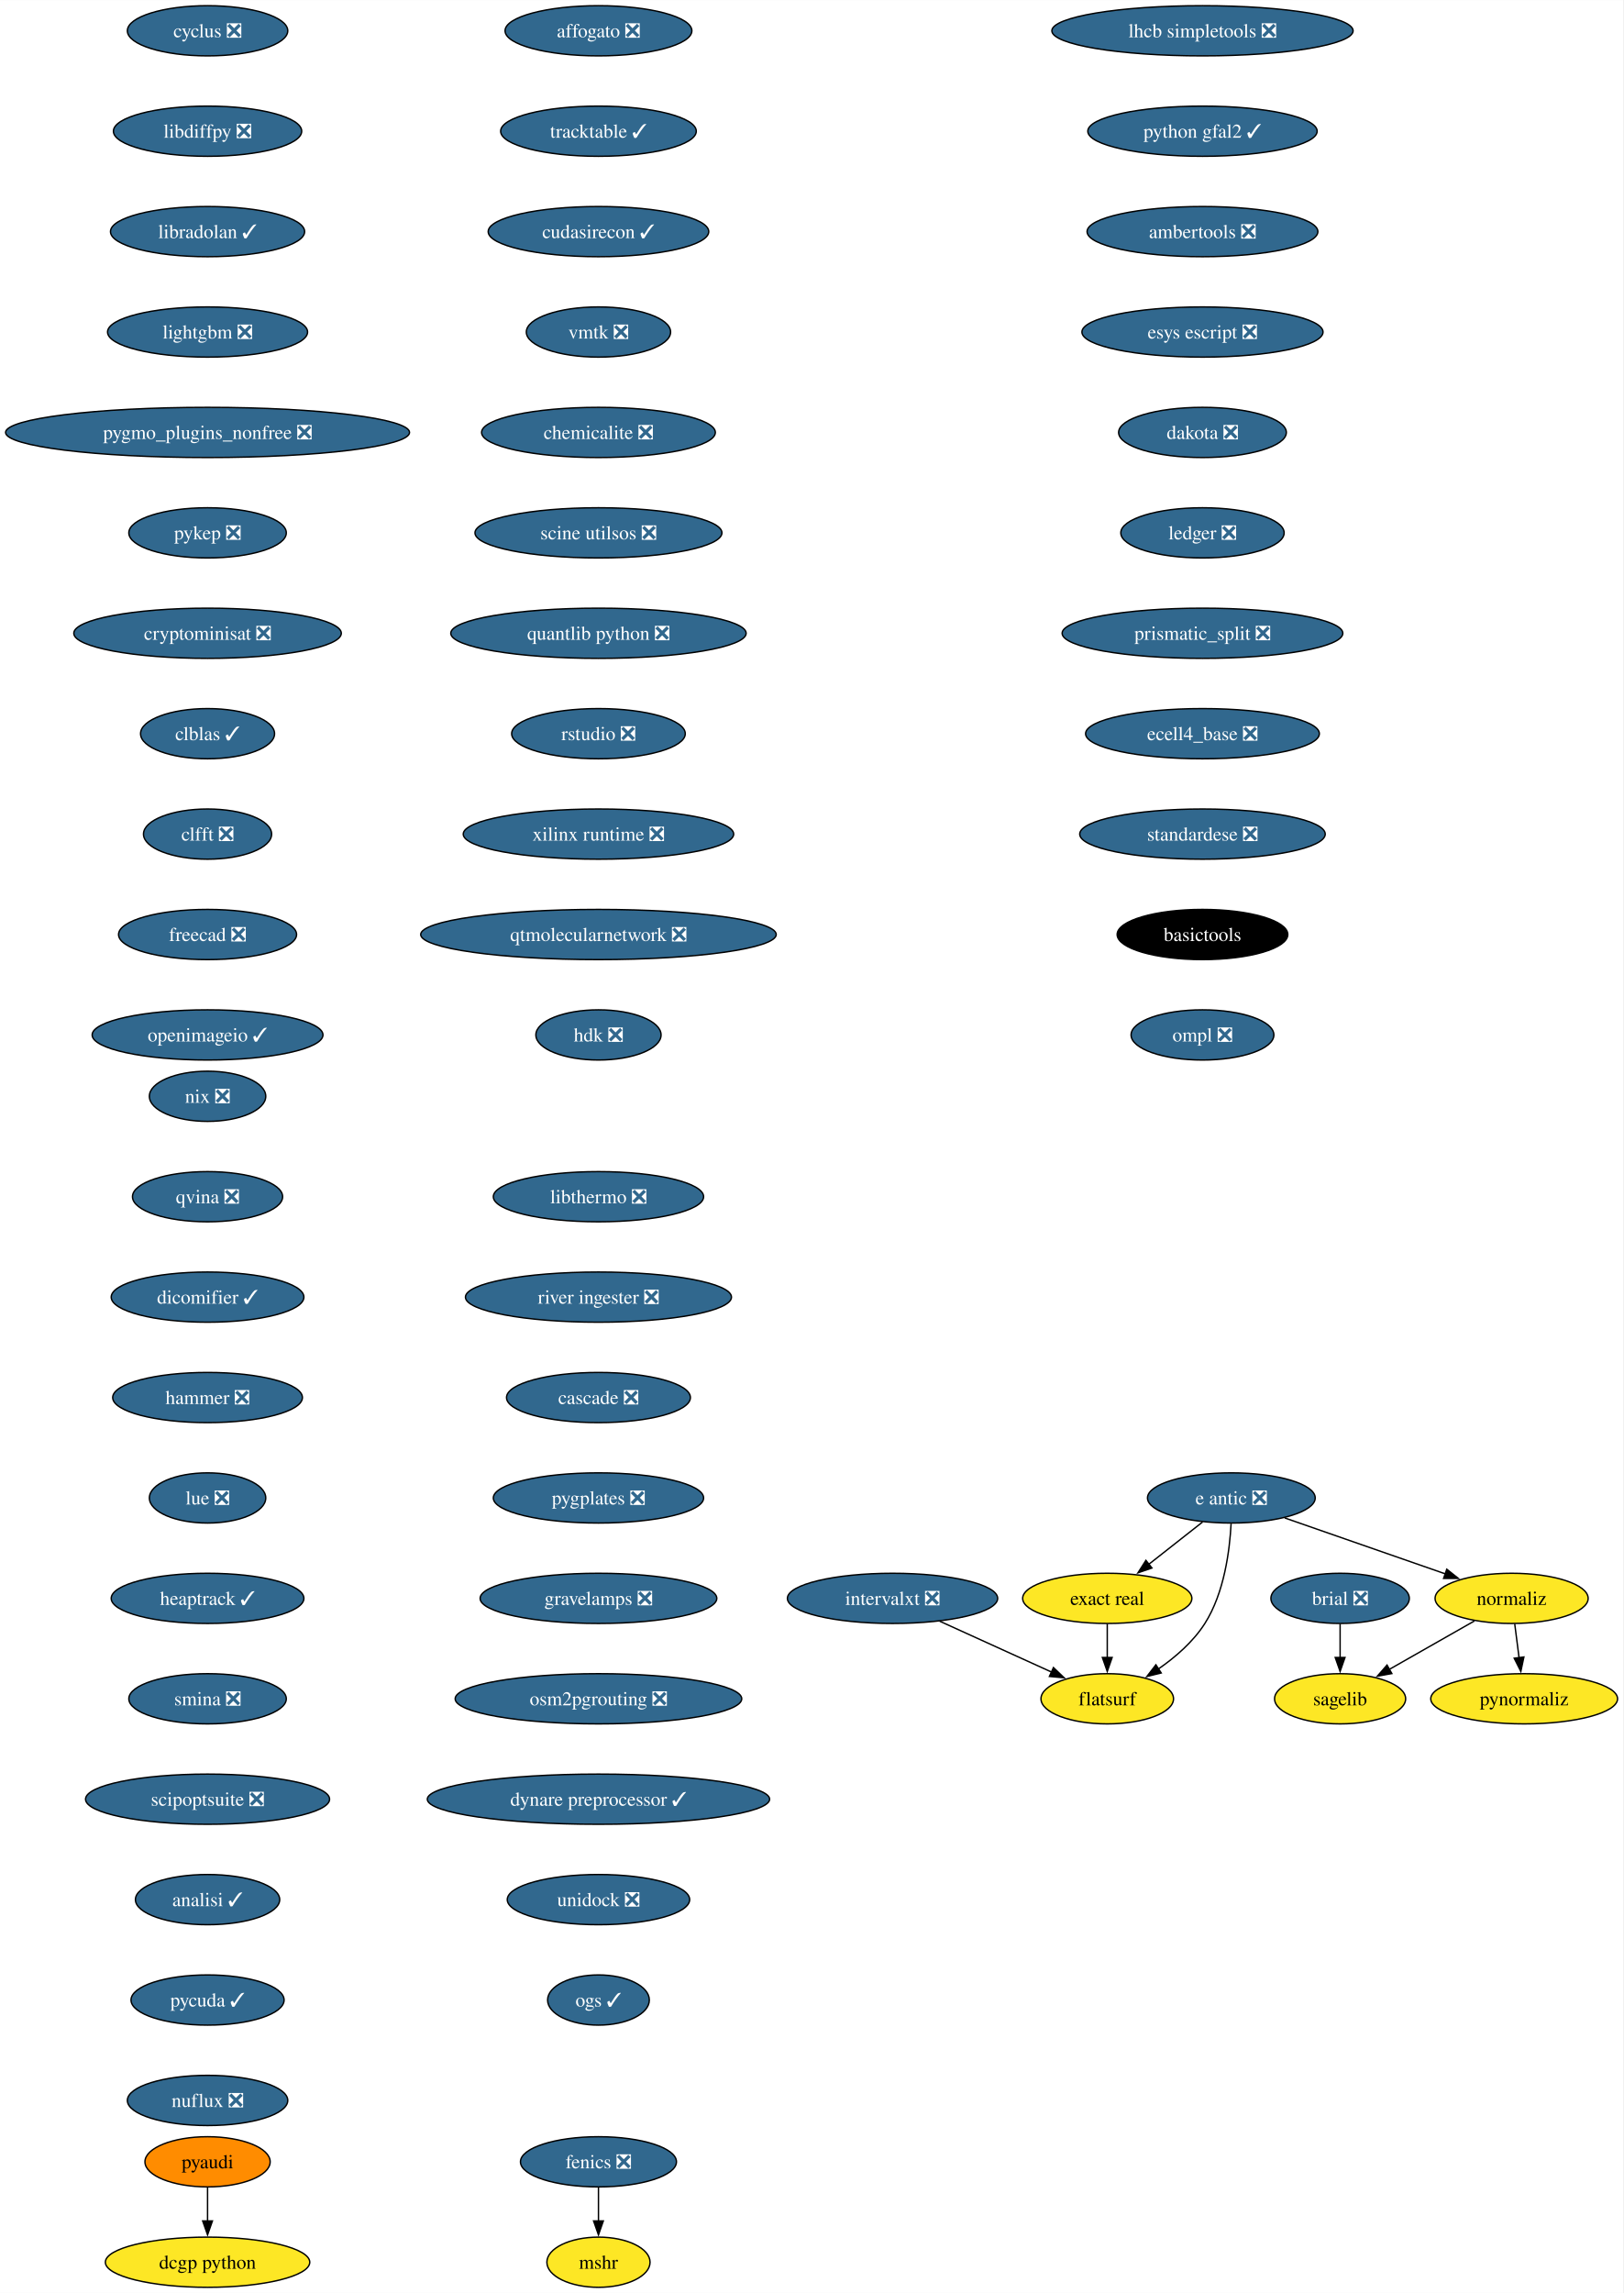
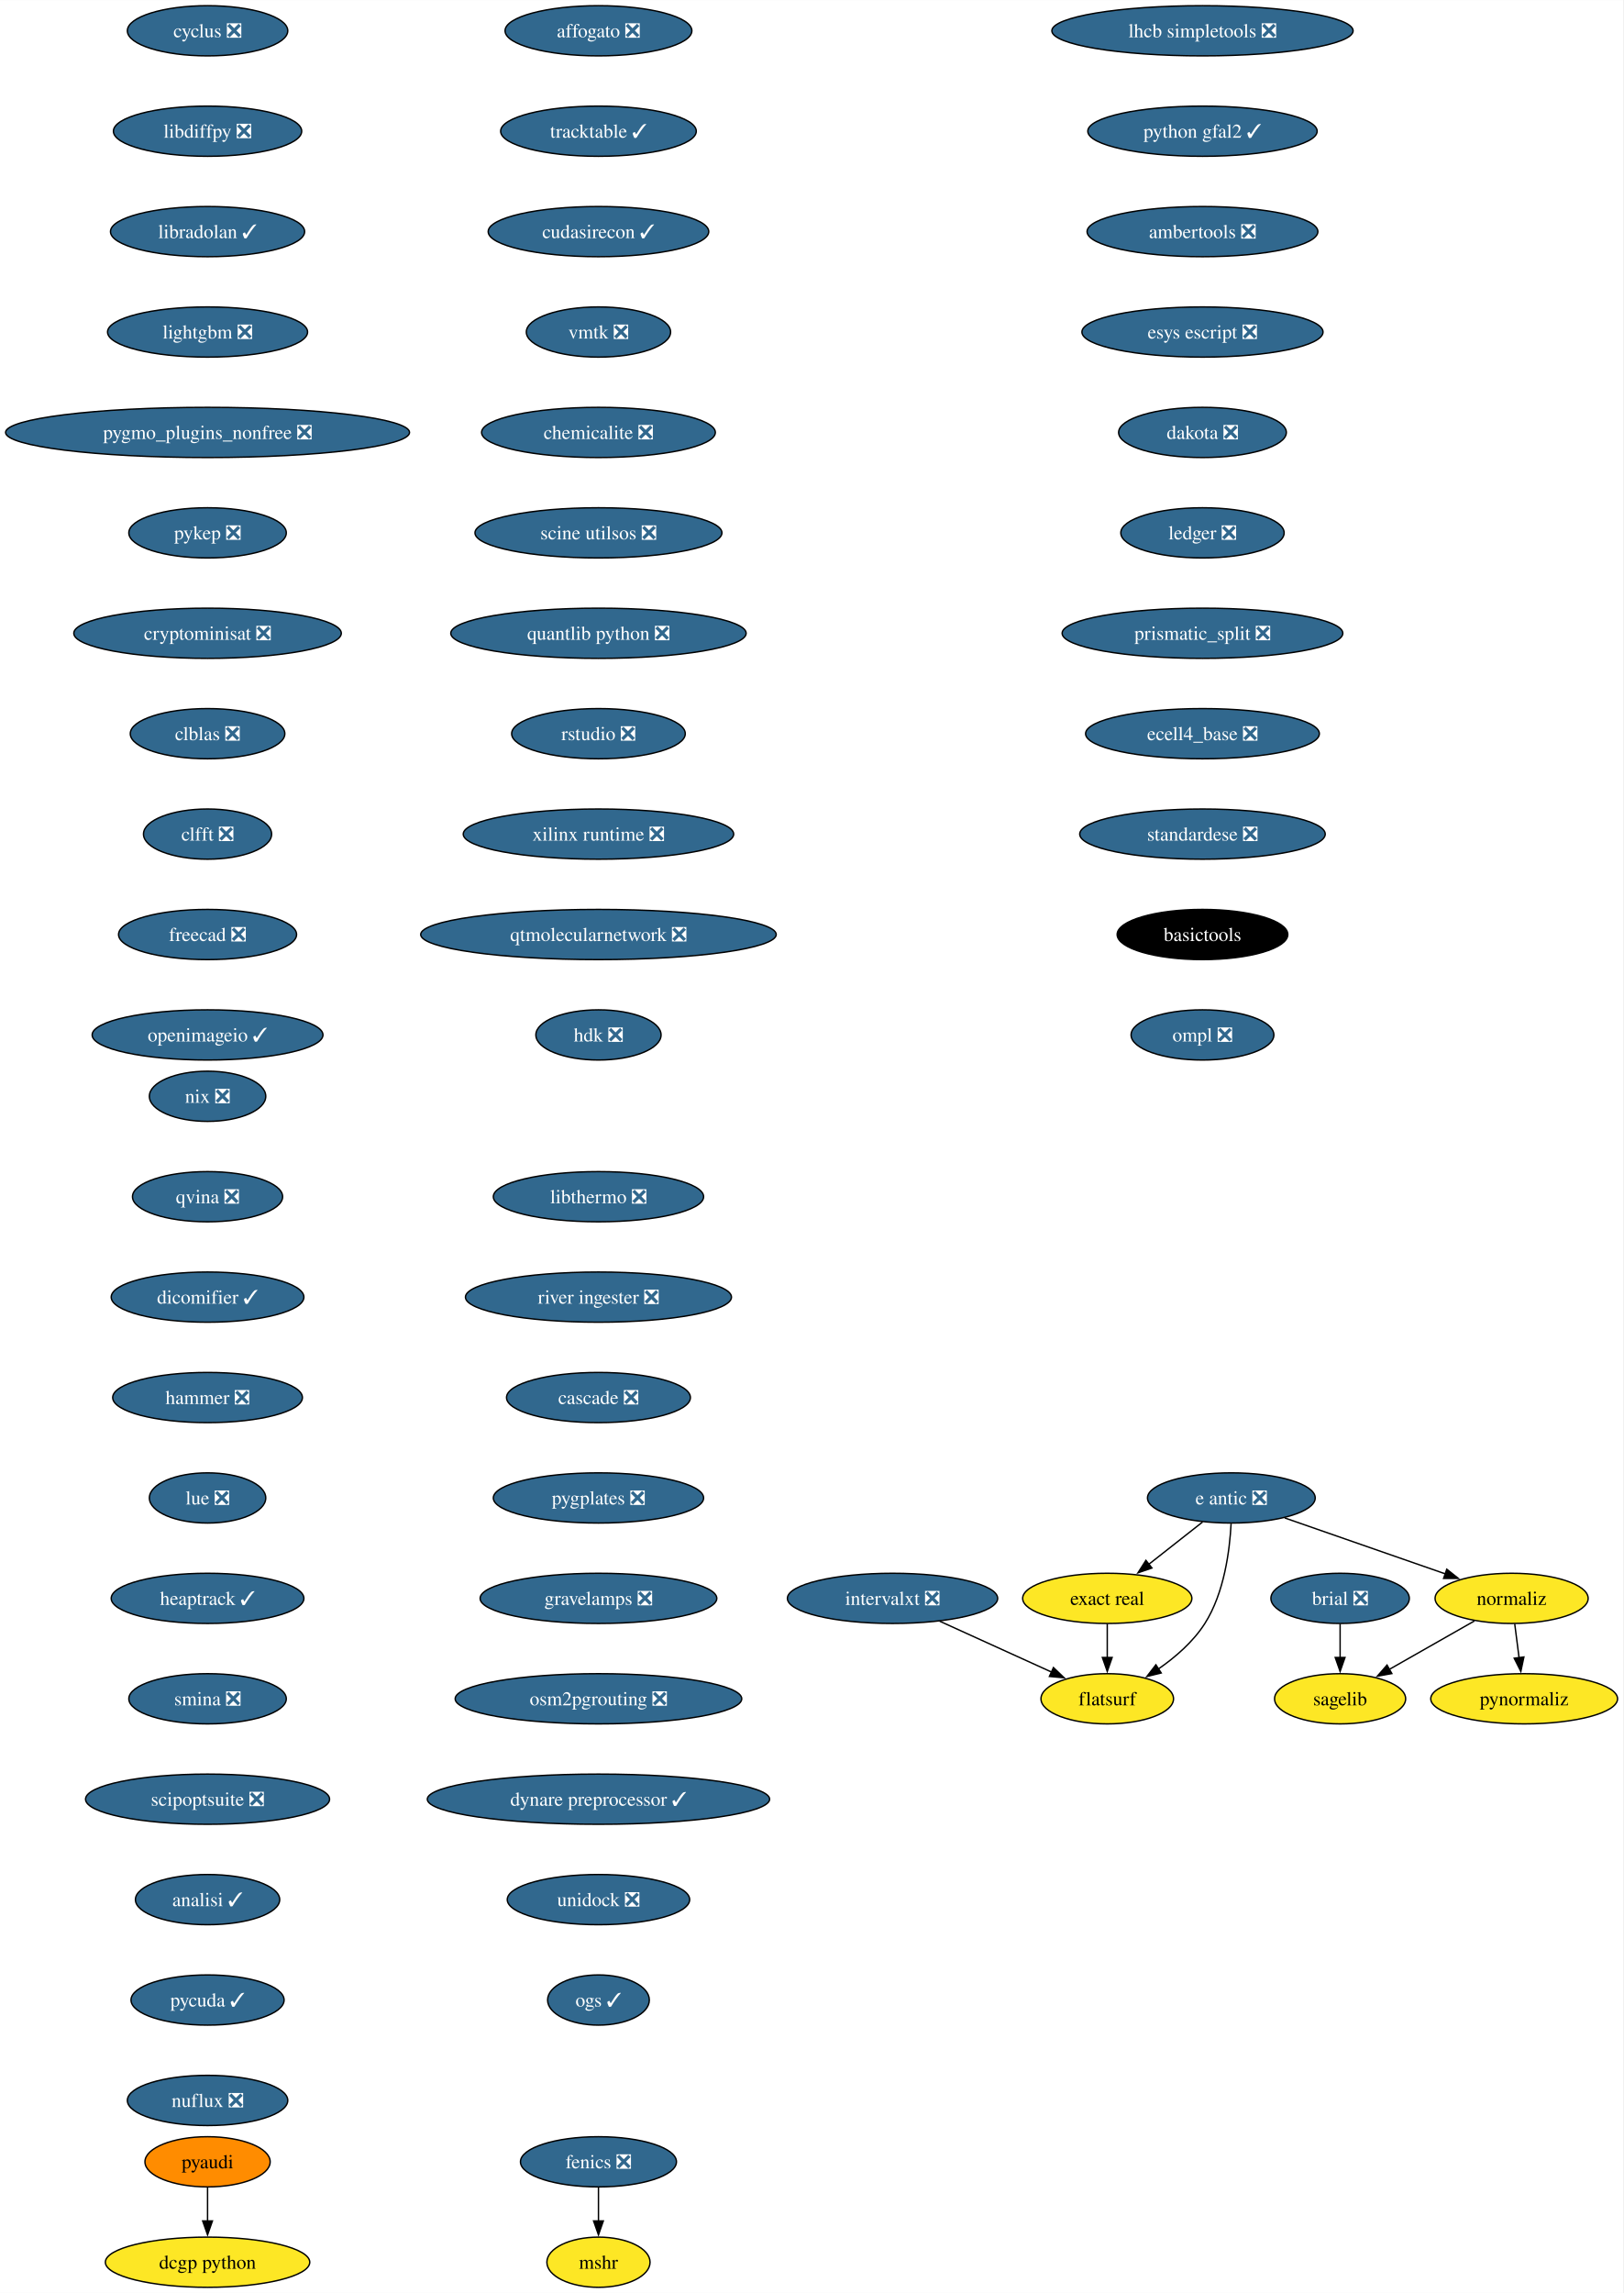
<svg xmlns="http://www.w3.org/2000/svg" xmlns:xlink="http://www.w3.org/1999/xlink" width="1164pt" height="1644pt" viewBox="0.00 0.00 1164.10 1644.00">
  <g id="graph0" class="graph" transform="scale(1 1) rotate(0) translate(4 1640)">
    <polygon fill="white" stroke="none" points="-4,4 -4,-1640 1160.1,-1640 1160.1,4 -4,4" />
    <g id="node1" class="node">
      <g id="a_node1">
        <a xlink:href="https://github.com/conda-forge/brial-feedstock/pull/37" xlink:title="brial ❎">
          <ellipse fill="#31688e" stroke="black" cx="957.11" cy="-494" rx="49.63" ry="18" />
          <text text-anchor="middle" x="957.11" y="-489.32" font-family="Times,serif" font-size="14.00" fill="white">brial ❎</text>
        </a>
      </g>
    </g>
    <g id="node2" class="node">
      <g id="a_node2">
        <a xlink:href="https://github.com/conda-forge/sagelib-feedstock" xlink:title="sagelib">
          <ellipse fill="#fde725" stroke="black" cx="957.11" cy="-422" rx="47" ry="18" />
          <text text-anchor="middle" x="957.11" y="-417.32" font-family="Times,serif" font-size="14.00">sagelib</text>
        </a>
      </g>
    </g>
    <g id="edge1" class="edge">
      <path fill="none" stroke="black" d="M957.11,-475.7C957.11,-468.41 957.11,-459.73 957.11,-451.54" />
      <polygon fill="black" stroke="black" points="960.61,-451.62 957.11,-441.62 953.61,-451.62 960.61,-451.62" />
    </g>
    <g id="node3" class="node">
      <g id="a_node3">
        <a xlink:href="https://github.com/conda-forge/cyclus-feedstock/pull/94" xlink:title="cyclus ❎">
          <ellipse fill="#31688e" stroke="black" cx="144.86" cy="-1618" rx="57.52" ry="18" />
          <text text-anchor="middle" x="144.86" y="-1613.33" font-family="Times,serif" font-size="14.00" fill="white">cyclus ❎</text>
        </a>
      </g>
    </g>
    <g id="node4" class="node">
      <g id="a_node4">
        <a xlink:href="https://github.com/conda-forge/libdiffpy-feedstock/pull/13" xlink:title="libdiffpy ❎">
          <ellipse fill="#31688e" stroke="black" cx="144.86" cy="-1546" rx="67.52" ry="18" />
          <text text-anchor="middle" x="144.86" y="-1541.33" font-family="Times,serif" font-size="14.00" fill="white">libdiffpy ❎</text>
        </a>
      </g>
    </g>
    <g id="node7" class="node">
      <g id="a_node7">
        <a xlink:href="https://github.com/conda-forge/libradolan-feedstock/pull/28" xlink:title="libradolan ✓">
          <ellipse fill="#31688e" stroke="black" cx="144.86" cy="-1474" rx="69.62" ry="18" />
          <text text-anchor="middle" x="144.86" y="-1469.33" font-family="Times,serif" font-size="14.00" fill="white">libradolan ✓</text>
        </a>
      </g>
    </g>
    <g id="node5" class="node">
      <g id="a_node5">
        <a xlink:href="https://github.com/conda-forge/fenics-feedstock/pull/222" xlink:title="fenics ❎">
          <ellipse fill="#31688e" stroke="black" cx="425.21" cy="-90" rx="55.94" ry="18" />
          <text text-anchor="middle" x="425.21" y="-85.33" font-family="Times,serif" font-size="14.00" fill="white">fenics ❎</text>
        </a>
      </g>
    </g>
    <g id="node6" class="node">
      <g id="a_node6">
        <a xlink:href="https://github.com/conda-forge/mshr-feedstock" xlink:title="mshr">
          <ellipse fill="#fde725" stroke="black" cx="425.21" cy="-18" rx="37" ry="18" />
          <text text-anchor="middle" x="425.21" y="-13.32" font-family="Times,serif" font-size="14.00">mshr</text>
        </a>
      </g>
    </g>
    <g id="edge3" class="edge">
      <path fill="none" stroke="black" d="M425.21,-71.7C425.21,-64.41 425.21,-55.73 425.21,-47.54" />
      <polygon fill="black" stroke="black" points="428.71,-47.62 425.21,-37.62 421.71,-47.62 428.71,-47.62" />
    </g>
    <g id="node8" class="node">
      <g id="a_node8">
        <a xlink:href="https://github.com/conda-forge/lightgbm-feedstock/pull/64" xlink:title="lightgbm ❎">
          <ellipse fill="#31688e" stroke="black" cx="144.86" cy="-1402" rx="71.73" ry="18" />
          <text text-anchor="middle" x="144.86" y="-1397.33" font-family="Times,serif" font-size="14.00" fill="white">lightgbm ❎</text>
        </a>
      </g>
    </g>
    <g id="node9" class="node">
      <g id="a_node9">
        <a xlink:href="https://github.com/conda-forge/pygmo_plugins_nonfree-feedstock/pull/38" xlink:title="pygmo_plugins_nonfree ❎">
          <ellipse fill="#31688e" stroke="black" cx="144.86" cy="-1330" rx="144.86" ry="18" />
          <text text-anchor="middle" x="144.86" y="-1325.33" font-family="Times,serif" font-size="14.00" fill="white">pygmo_plugins_nonfree ❎</text>
        </a>
      </g>
    </g>
    <g id="node10" class="node">
      <g id="a_node10">
        <a xlink:href="https://github.com/conda-forge/pykep-feedstock/pull/45" xlink:title="pykep ❎">
          <ellipse fill="#31688e" stroke="black" cx="144.86" cy="-1258" rx="56.47" ry="18" />
          <text text-anchor="middle" x="144.86" y="-1253.33" font-family="Times,serif" font-size="14.00" fill="white">pykep ❎</text>
        </a>
      </g>
    </g>
    <g id="node11" class="node">
      <g id="a_node11">
        <a xlink:href="https://github.com/conda-forge/cryptominisat-feedstock/pull/59" xlink:title="cryptominisat ❎">
          <ellipse fill="#31688e" stroke="black" cx="144.86" cy="-1186" rx="95.93" ry="18" />
          <text text-anchor="middle" x="144.86" y="-1181.33" font-family="Times,serif" font-size="14.00" fill="white">cryptominisat ❎</text>
        </a>
      </g>
    </g>
    <g id="node12" class="node">
      <g id="a_node12">
-         <a xlink:href="https://github.com/conda-forge/clblas-feedstock/pull/14" xlink:title="clblas ✓">
-           <ellipse fill="#31688e" stroke="black" cx="144.86" cy="-1114" rx="48.05" ry="18" />
-           <text text-anchor="middle" x="144.86" y="-1109.33" font-family="Times,serif" font-size="14.00" fill="white">clblas ✓</text>
+         <a xlink:href="https://github.com/conda-forge/clblas-feedstock/pull/14" xlink:title="clblas ❎">
+           <ellipse fill="#31688e" stroke="black" cx="144.86" cy="-1114" rx="55.42" ry="18" />
+           <text text-anchor="middle" x="144.86" y="-1109.33" font-family="Times,serif" font-size="14.00" fill="white">clblas ❎</text>
        </a>
      </g>
    </g>
    <g id="node13" class="node">
      <g id="a_node13">
        <a xlink:href="https://github.com/conda-forge/clfft-feedstock/pull/19" xlink:title="clfft ❎">
          <ellipse fill="#31688e" stroke="black" cx="144.86" cy="-1042" rx="45.95" ry="18" />
          <text text-anchor="middle" x="144.86" y="-1037.33" font-family="Times,serif" font-size="14.00" fill="white">clfft ❎</text>
        </a>
      </g>
    </g>
    <g id="node14" class="node">
      <g id="a_node14">
        <a xlink:href="https://github.com/conda-forge/freecad-feedstock/pull/125" xlink:title="freecad ❎">
          <ellipse fill="#31688e" stroke="black" cx="144.86" cy="-970" rx="63.84" ry="18" />
          <text text-anchor="middle" x="144.86" y="-965.33" font-family="Times,serif" font-size="14.00" fill="white">freecad ❎</text>
        </a>
      </g>
    </g>
    <g id="node17" class="node">
      <g id="a_node17">
        <a xlink:href="https://github.com/conda-forge/openimageio-feedstock/pull/108" xlink:title="openimageio ✓">
          <ellipse fill="#31688e" stroke="black" cx="144.86" cy="-898" rx="82.77" ry="18" />
          <text text-anchor="middle" x="144.86" y="-893.33" font-family="Times,serif" font-size="14.00" fill="white">openimageio ✓</text>
        </a>
      </g>
    </g>
    <g id="node15" class="node">
      <g id="a_node15">
        <a xlink:href="https://github.com/conda-forge/pyaudi-feedstock" xlink:title="pyaudi">
          <ellipse fill="#ff8c00" stroke="black" cx="144.86" cy="-90" rx="44.9" ry="18" />
          <text text-anchor="middle" x="144.86" y="-85.33" font-family="Times,serif" font-size="14.00">pyaudi</text>
        </a>
      </g>
    </g>
    <g id="node16" class="node">
      <g id="a_node16">
        <a xlink:href="https://github.com/conda-forge/dcgp-python-feedstock" xlink:title="dcgp python">
          <ellipse fill="#fde725" stroke="black" cx="144.86" cy="-18" rx="73.3" ry="18" />
          <text text-anchor="middle" x="144.86" y="-13.32" font-family="Times,serif" font-size="14.00">dcgp python</text>
        </a>
      </g>
    </g>
    <g id="edge12" class="edge">
      <path fill="none" stroke="black" d="M144.86,-71.7C144.86,-64.41 144.86,-55.73 144.86,-47.54" />
      <polygon fill="black" stroke="black" points="148.36,-47.62 144.86,-37.62 141.36,-47.62 148.36,-47.62" />
    </g>
    <g id="node18" class="node">
      <g id="a_node18">
        <a xlink:href="https://github.com/conda-forge/e-antic-feedstock/pull/60" xlink:title="e antic ❎">
          <ellipse fill="#31688e" stroke="black" cx="879.11" cy="-566" rx="60.15" ry="18" />
          <text text-anchor="middle" x="879.11" y="-561.33" font-family="Times,serif" font-size="14.00" fill="white">e antic ❎</text>
        </a>
      </g>
    </g>
    <g id="node19" class="node">
      <g id="a_node19">
        <a xlink:href="https://github.com/conda-forge/normaliz-feedstock" xlink:title="normaliz">
          <ellipse fill="#fde725" stroke="black" cx="1080.11" cy="-494" rx="54.89" ry="18" />
          <text text-anchor="middle" x="1080.11" y="-489.32" font-family="Times,serif" font-size="14.00">normaliz</text>
        </a>
      </g>
    </g>
    <g id="edge14" class="edge">
      <path fill="none" stroke="black" d="M917.39,-551.67C950.22,-540.24 997.64,-523.72 1032.83,-511.47" />
      <polygon fill="black" stroke="black" points="1033.61,-514.9 1041.9,-508.31 1031.31,-508.29 1033.61,-514.9" />
    </g>
    <g id="node20" class="node">
      <g id="a_node20">
        <a xlink:href="https://github.com/conda-forge/exact-real-feedstock" xlink:title="exact real">
          <ellipse fill="#fde725" stroke="black" cx="790.11" cy="-494" rx="60.68" ry="18" />
          <text text-anchor="middle" x="790.11" y="-489.32" font-family="Times,serif" font-size="14.00">exact real</text>
        </a>
      </g>
    </g>
    <g id="edge15" class="edge">
      <path fill="none" stroke="black" d="M858.47,-548.76C846.98,-539.73 832.48,-528.33 819.8,-518.35" />
      <polygon fill="black" stroke="black" points="822.16,-515.76 812.14,-512.33 817.84,-521.26 822.16,-515.76" />
    </g>
    <g id="node21" class="node">
      <g id="a_node21">
        <a xlink:href="https://github.com/conda-forge/flatsurf-feedstock" xlink:title="flatsurf">
          <ellipse fill="#fde725" stroke="black" cx="790.11" cy="-422" rx="47.53" ry="18" />
          <text text-anchor="middle" x="790.11" y="-417.32" font-family="Times,serif" font-size="14.00">flatsurf</text>
        </a>
      </g>
    </g>
    <g id="edge16" class="edge">
      <path fill="none" stroke="black" d="M878.92,-547.6C877.95,-528.61 874.1,-498 860.11,-476 851.77,-462.88 838.96,-451.8 826.57,-443.22" />
      <polygon fill="black" stroke="black" points="828.81,-440.51 818.52,-437.98 824.99,-446.37 828.81,-440.51" />
    </g>
    <g id="edge17" class="edge">
      <path fill="none" stroke="black" d="M1053.42,-477.81C1035.57,-467.65 1011.89,-454.18 992.48,-443.13" />
      <polygon fill="black" stroke="black" points="994.22,-440.09 983.8,-438.19 990.76,-446.18 994.22,-440.09" />
    </g>
    <g id="node22" class="node">
      <g id="a_node22">
        <a xlink:href="https://github.com/conda-forge/pynormaliz-feedstock" xlink:title="pynormaliz">
          <ellipse fill="#fde725" stroke="black" cx="1089.11" cy="-422" rx="66.99" ry="18" />
          <text text-anchor="middle" x="1089.11" y="-417.32" font-family="Times,serif" font-size="14.00">pynormaliz</text>
        </a>
      </g>
    </g>
    <g id="edge18" class="edge">
      <path fill="none" stroke="black" d="M1082.34,-475.7C1083.28,-468.32 1084.41,-459.52 1085.48,-451.25" />
      <polygon fill="black" stroke="black" points="1088.91,-451.97 1086.72,-441.61 1081.97,-451.08 1088.91,-451.97" />
    </g>
    <g id="edge19" class="edge">
      <path fill="none" stroke="black" d="M790.11,-475.7C790.11,-468.41 790.11,-459.73 790.11,-451.54" />
      <polygon fill="black" stroke="black" points="793.61,-451.62 790.11,-441.62 786.61,-451.62 793.61,-451.62" />
    </g>
    <g id="node23" class="node">
      <g id="a_node23">
        <a xlink:href="https://github.com/conda-forge/lhcb-simpletools-feedstock/pull/34" xlink:title="lhcb simpletools ❎">
          <ellipse fill="#31688e" stroke="black" cx="858.4" cy="-1618" rx="108.03" ry="18" />
          <text text-anchor="middle" x="858.4" y="-1613.33" font-family="Times,serif" font-size="14.00" fill="white">lhcb simpletools ❎</text>
        </a>
      </g>
    </g>
    <g id="node24" class="node">
      <g id="a_node24">
        <a xlink:href="https://github.com/conda-forge/python-gfal2-feedstock/pull/44" xlink:title="python gfal2 ✓">
          <ellipse fill="#31688e" stroke="black" cx="858.4" cy="-1546" rx="82.25" ry="18" />
          <text text-anchor="middle" x="858.4" y="-1541.33" font-family="Times,serif" font-size="14.00" fill="white">python gfal2 ✓</text>
        </a>
      </g>
    </g>
    <g id="node25" class="node">
      <g id="a_node25">
        <a xlink:href="https://github.com/conda-forge/ambertools-feedstock/pull/150" xlink:title="ambertools ❎">
          <ellipse fill="#31688e" stroke="black" cx="858.4" cy="-1474" rx="82.77" ry="18" />
          <text text-anchor="middle" x="858.4" y="-1469.33" font-family="Times,serif" font-size="14.00" fill="white">ambertools ❎</text>
        </a>
      </g>
    </g>
    <g id="node26" class="node">
      <g id="a_node26">
        <a xlink:href="https://github.com/conda-forge/esys-escript-feedstock/pull/74" xlink:title="esys escript ❎">
          <ellipse fill="#31688e" stroke="black" cx="858.4" cy="-1402" rx="86.46" ry="18" />
          <text text-anchor="middle" x="858.4" y="-1397.33" font-family="Times,serif" font-size="14.00" fill="white">esys escript ❎</text>
        </a>
      </g>
    </g>
    <g id="node27" class="node">
      <g id="a_node27">
        <a xlink:href="https://github.com/conda-forge/dakota-feedstock/pull/50" xlink:title="dakota ❎">
          <ellipse fill="#31688e" stroke="black" cx="858.4" cy="-1330" rx="60.15" ry="18" />
          <text text-anchor="middle" x="858.4" y="-1325.33" font-family="Times,serif" font-size="14.00" fill="white">dakota ❎</text>
        </a>
      </g>
    </g>
    <g id="node28" class="node">
      <g id="a_node28">
        <a xlink:href="https://github.com/conda-forge/ledger-feedstock/pull/39" xlink:title="ledger ❎">
          <ellipse fill="#31688e" stroke="black" cx="858.4" cy="-1258" rx="58.57" ry="18" />
          <text text-anchor="middle" x="858.4" y="-1253.33" font-family="Times,serif" font-size="14.00" fill="white">ledger ❎</text>
        </a>
      </g>
    </g>
    <g id="node29" class="node">
      <g id="a_node29">
        <a xlink:href="https://github.com/conda-forge/prismatic_split-feedstock/pull/55" xlink:title="prismatic_split ❎">
          <ellipse fill="#31688e" stroke="black" cx="858.4" cy="-1186" rx="100.66" ry="18" />
          <text text-anchor="middle" x="858.4" y="-1181.33" font-family="Times,serif" font-size="14.00" fill="white">prismatic_split ❎</text>
        </a>
      </g>
    </g>
    <g id="node30" class="node">
      <g id="a_node30">
        <a xlink:href="https://github.com/conda-forge/ecell4_base-feedstock/pull/30" xlink:title="ecell4_base ❎">
          <ellipse fill="#31688e" stroke="black" cx="858.4" cy="-1114" rx="83.83" ry="18" />
          <text text-anchor="middle" x="858.4" y="-1109.33" font-family="Times,serif" font-size="14.00" fill="white">ecell4_base ❎</text>
        </a>
      </g>
    </g>
    <g id="node31" class="node">
      <g id="a_node31">
        <a xlink:href="https://github.com/conda-forge/standardese-feedstock/pull/12" xlink:title="standardese ❎">
          <ellipse fill="#31688e" stroke="black" cx="858.4" cy="-1042" rx="88.04" ry="18" />
          <text text-anchor="middle" x="858.4" y="-1037.33" font-family="Times,serif" font-size="14.00" fill="white">standardese ❎</text>
        </a>
      </g>
    </g>
    <g id="node32" class="node">
      <g id="a_node32">
        <a xlink:href="https://github.com/conda-forge/basictools-feedstock" xlink:title="basictools">
          <ellipse fill="#000000" stroke="black" cx="858.4" cy="-970" rx="61.2" ry="18" />
          <text text-anchor="middle" x="858.4" y="-965.33" font-family="Times,serif" font-size="14.00" fill="white">basictools</text>
        </a>
      </g>
    </g>
    <g id="node33" class="node">
      <g id="a_node33">
        <a xlink:href="https://github.com/conda-forge/ompl-feedstock/pull/39" xlink:title="ompl ❎">
          <ellipse fill="#31688e" stroke="black" cx="858.4" cy="-898" rx="51.21" ry="18" />
          <text text-anchor="middle" x="858.4" y="-893.33" font-family="Times,serif" font-size="14.00" fill="white">ompl ❎</text>
        </a>
      </g>
    </g>
    <g id="node34" class="node">
      <g id="a_node34">
        <a xlink:href="https://github.com/conda-forge/nix-feedstock/pull/26" xlink:title="nix ❎">
          <ellipse fill="#31688e" stroke="black" cx="144.86" cy="-854" rx="41.74" ry="18" />
          <text text-anchor="middle" x="144.86" y="-849.33" font-family="Times,serif" font-size="14.00" fill="white">nix ❎</text>
        </a>
      </g>
    </g>
    <g id="node35" class="node">
      <g id="a_node35">
        <a xlink:href="https://github.com/conda-forge/qvina-feedstock/pull/8" xlink:title="qvina ❎">
          <ellipse fill="#31688e" stroke="black" cx="144.86" cy="-782" rx="53.84" ry="18" />
          <text text-anchor="middle" x="144.86" y="-777.33" font-family="Times,serif" font-size="14.00" fill="white">qvina ❎</text>
        </a>
      </g>
    </g>
    <g id="node36" class="node">
      <g id="a_node36">
        <a xlink:href="https://github.com/conda-forge/dicomifier-feedstock/pull/30" xlink:title="dicomifier ✓">
          <ellipse fill="#31688e" stroke="black" cx="144.86" cy="-710" rx="69.1" ry="18" />
          <text text-anchor="middle" x="144.86" y="-705.33" font-family="Times,serif" font-size="14.00" fill="white">dicomifier ✓</text>
        </a>
      </g>
    </g>
    <g id="node37" class="node">
      <g id="a_node37">
        <a xlink:href="https://github.com/conda-forge/hammer-feedstock/pull/48" xlink:title="hammer ❎">
          <ellipse fill="#31688e" stroke="black" cx="144.86" cy="-638" rx="68.04" ry="18" />
          <text text-anchor="middle" x="144.86" y="-633.33" font-family="Times,serif" font-size="14.00" fill="white">hammer ❎</text>
        </a>
      </g>
    </g>
    <g id="node38" class="node">
      <g id="a_node38">
        <a xlink:href="https://github.com/conda-forge/lue-feedstock/pull/52" xlink:title="lue ❎">
          <ellipse fill="#31688e" stroke="black" cx="144.86" cy="-566" rx="41.74" ry="18" />
          <text text-anchor="middle" x="144.86" y="-561.33" font-family="Times,serif" font-size="14.00" fill="white">lue ❎</text>
        </a>
      </g>
    </g>
    <g id="node39" class="node">
      <g id="a_node39">
        <a xlink:href="https://github.com/conda-forge/heaptrack-feedstock/pull/16" xlink:title="heaptrack ✓">
          <ellipse fill="#31688e" stroke="black" cx="144.86" cy="-494" rx="69.1" ry="18" />
          <text text-anchor="middle" x="144.86" y="-489.32" font-family="Times,serif" font-size="14.00" fill="white">heaptrack ✓</text>
        </a>
      </g>
    </g>
    <g id="node40" class="node">
      <g id="a_node40">
        <a xlink:href="https://github.com/conda-forge/smina-feedstock/pull/4" xlink:title="smina ❎">
          <ellipse fill="#31688e" stroke="black" cx="144.86" cy="-422" rx="56.47" ry="18" />
          <text text-anchor="middle" x="144.86" y="-417.32" font-family="Times,serif" font-size="14.00" fill="white">smina ❎</text>
        </a>
      </g>
    </g>
    <g id="node41" class="node">
      <g id="a_node41">
        <a xlink:href="https://github.com/conda-forge/scipoptsuite-feedstock/pull/72" xlink:title="scipoptsuite ❎">
          <ellipse fill="#31688e" stroke="black" cx="144.86" cy="-350" rx="87.51" ry="18" />
          <text text-anchor="middle" x="144.86" y="-345.32" font-family="Times,serif" font-size="14.00" fill="white">scipoptsuite ❎</text>
        </a>
      </g>
    </g>
    <g id="node42" class="node">
      <g id="a_node42">
        <a xlink:href="https://github.com/conda-forge/analisi-feedstock/pull/34" xlink:title="analisi ✓">
          <ellipse fill="#31688e" stroke="black" cx="144.86" cy="-278" rx="51.74" ry="18" />
          <text text-anchor="middle" x="144.86" y="-273.32" font-family="Times,serif" font-size="14.00" fill="white">analisi ✓</text>
        </a>
      </g>
    </g>
    <g id="node43" class="node">
      <g id="a_node43">
        <a xlink:href="https://github.com/conda-forge/pycuda-feedstock/pull/42" xlink:title="pycuda ✓">
          <ellipse fill="#31688e" stroke="black" cx="144.86" cy="-206" rx="54.89" ry="18" />
          <text text-anchor="middle" x="144.86" y="-201.33" font-family="Times,serif" font-size="14.00" fill="white">pycuda ✓</text>
        </a>
      </g>
    </g>
    <g id="node44" class="node">
      <g id="a_node44">
        <a xlink:href="https://github.com/conda-forge/nuflux-feedstock/pull/38" xlink:title="nuflux ❎">
          <ellipse fill="#31688e" stroke="black" cx="144.86" cy="-134" rx="57.52" ry="18" />
          <text text-anchor="middle" x="144.86" y="-129.32" font-family="Times,serif" font-size="14.00" fill="white">nuflux ❎</text>
        </a>
      </g>
    </g>
    <g id="node45" class="node">
      <g id="a_node45">
        <a xlink:href="https://github.com/conda-forge/affogato-feedstock/pull/20" xlink:title="affogato ❎">
          <ellipse fill="#31688e" stroke="black" cx="425.21" cy="-1618" rx="66.99" ry="18" />
          <text text-anchor="middle" x="425.21" y="-1613.33" font-family="Times,serif" font-size="14.00" fill="white">affogato ❎</text>
        </a>
      </g>
    </g>
    <g id="node46" class="node">
      <g id="a_node46">
        <a xlink:href="https://github.com/conda-forge/tracktable-feedstock/pull/27" xlink:title="tracktable ✓">
          <ellipse fill="#31688e" stroke="black" cx="425.21" cy="-1546" rx="70.15" ry="18" />
          <text text-anchor="middle" x="425.21" y="-1541.33" font-family="Times,serif" font-size="14.00" fill="white">tracktable ✓</text>
        </a>
      </g>
    </g>
    <g id="node47" class="node">
      <g id="a_node47">
        <a xlink:href="https://github.com/conda-forge/cudasirecon-feedstock/pull/30" xlink:title="cudasirecon ✓">
          <ellipse fill="#31688e" stroke="black" cx="425.21" cy="-1474" rx="79.09" ry="18" />
          <text text-anchor="middle" x="425.21" y="-1469.33" font-family="Times,serif" font-size="14.00" fill="white">cudasirecon ✓</text>
        </a>
      </g>
    </g>
    <g id="node48" class="node">
      <g id="a_node48">
        <a xlink:href="https://github.com/conda-forge/vmtk-feedstock/pull/27" xlink:title="vmtk ❎">
          <ellipse fill="#31688e" stroke="black" cx="425.21" cy="-1402" rx="51.74" ry="18" />
          <text text-anchor="middle" x="425.21" y="-1397.33" font-family="Times,serif" font-size="14.00" fill="white">vmtk ❎</text>
        </a>
      </g>
    </g>
    <g id="node50" class="node">
      <g id="a_node50">
        <a xlink:href="https://github.com/conda-forge/chemicalite-feedstock/pull/29" xlink:title="chemicalite ❎">
          <ellipse fill="#31688e" stroke="black" cx="425.21" cy="-1330" rx="83.83" ry="18" />
          <text text-anchor="middle" x="425.21" y="-1325.33" font-family="Times,serif" font-size="14.00" fill="white">chemicalite ❎</text>
        </a>
      </g>
    </g>
    <g id="node49" class="node">
      <g id="a_node49">
        <a xlink:href="https://github.com/conda-forge/intervalxt-feedstock/pull/23" xlink:title="intervalxt ❎">
          <ellipse fill="#31688e" stroke="black" cx="636.11" cy="-494" rx="75.41" ry="18" />
          <text text-anchor="middle" x="636.11" y="-489.32" font-family="Times,serif" font-size="14.00" fill="white">intervalxt ❎</text>
        </a>
      </g>
    </g>
    <g id="edge43" class="edge">
      <path fill="none" stroke="black" d="M669.91,-477.64C693.61,-466.86 725.4,-452.41 750.33,-441.08" />
      <polygon fill="black" stroke="black" points="751.52,-444.39 759.17,-437.06 748.62,-438.01 751.52,-444.39" />
    </g>
    <g id="node51" class="node">
      <g id="a_node51">
        <a xlink:href="https://github.com/conda-forge/scine-utilsos-feedstock/pull/16" xlink:title="scine utilsos ❎">
          <ellipse fill="#31688e" stroke="black" cx="425.21" cy="-1258" rx="88.56" ry="18" />
          <text text-anchor="middle" x="425.21" y="-1253.33" font-family="Times,serif" font-size="14.00" fill="white">scine utilsos ❎</text>
        </a>
      </g>
    </g>
    <g id="node52" class="node">
      <g id="a_node52">
        <a xlink:href="https://github.com/conda-forge/quantlib-python-feedstock/pull/33" xlink:title="quantlib python ❎">
          <ellipse fill="#31688e" stroke="black" cx="425.21" cy="-1186" rx="105.92" ry="18" />
          <text text-anchor="middle" x="425.21" y="-1181.33" font-family="Times,serif" font-size="14.00" fill="white">quantlib python ❎</text>
        </a>
      </g>
    </g>
    <g id="node53" class="node">
      <g id="a_node53">
        <a xlink:href="https://github.com/conda-forge/rstudio-feedstock/pull/37" xlink:title="rstudio ❎">
          <ellipse fill="#31688e" stroke="black" cx="425.21" cy="-1114" rx="62.26" ry="18" />
          <text text-anchor="middle" x="425.21" y="-1109.33" font-family="Times,serif" font-size="14.00" fill="white">rstudio ❎</text>
        </a>
      </g>
    </g>
    <g id="node54" class="node">
      <g id="a_node54">
        <a xlink:href="https://github.com/conda-forge/xilinx-runtime-feedstock/pull/35" xlink:title="xilinx runtime ❎">
          <ellipse fill="#31688e" stroke="black" cx="425.21" cy="-1042" rx="96.98" ry="18" />
          <text text-anchor="middle" x="425.21" y="-1037.33" font-family="Times,serif" font-size="14.00" fill="white">xilinx runtime ❎</text>
        </a>
      </g>
    </g>
    <g id="node55" class="node">
      <g id="a_node55">
        <a xlink:href="https://github.com/conda-forge/qtmolecularnetwork-feedstock/pull/24" xlink:title="qtmolecularnetwork ❎">
          <ellipse fill="#31688e" stroke="black" cx="425.21" cy="-970" rx="127.49" ry="18" />
          <text text-anchor="middle" x="425.21" y="-965.33" font-family="Times,serif" font-size="14.00" fill="white">qtmolecularnetwork ❎</text>
        </a>
      </g>
    </g>
    <g id="node56" class="node">
      <g id="a_node56">
        <a xlink:href="https://github.com/conda-forge/hdk-feedstock/pull/57" xlink:title="hdk ❎">
          <ellipse fill="#31688e" stroke="black" cx="425.21" cy="-898" rx="44.9" ry="18" />
          <text text-anchor="middle" x="425.21" y="-893.33" font-family="Times,serif" font-size="14.00" fill="white">hdk ❎</text>
        </a>
      </g>
    </g>
    <g id="node57" class="node">
      <g id="a_node57">
        <a xlink:href="https://github.com/conda-forge/libthermo-feedstock/pull/17" xlink:title="libthermo ❎">
          <ellipse fill="#31688e" stroke="black" cx="425.21" cy="-782" rx="75.41" ry="18" />
          <text text-anchor="middle" x="425.21" y="-777.33" font-family="Times,serif" font-size="14.00" fill="white">libthermo ❎</text>
        </a>
      </g>
    </g>
    <g id="node58" class="node">
      <g id="a_node58">
        <a xlink:href="https://github.com/conda-forge/river-ingester-feedstock/pull/29" xlink:title="river ingester ❎">
          <ellipse fill="#31688e" stroke="black" cx="425.21" cy="-710" rx="95.4" ry="18" />
          <text text-anchor="middle" x="425.21" y="-705.33" font-family="Times,serif" font-size="14.00" fill="white">river ingester ❎</text>
        </a>
      </g>
    </g>
    <g id="node59" class="node">
      <g id="a_node59">
        <a xlink:href="https://github.com/conda-forge/cascade-feedstock/pull/24" xlink:title="cascade ❎">
          <ellipse fill="#31688e" stroke="black" cx="425.21" cy="-638" rx="65.94" ry="18" />
          <text text-anchor="middle" x="425.21" y="-633.33" font-family="Times,serif" font-size="14.00" fill="white">cascade ❎</text>
        </a>
      </g>
    </g>
    <g id="node60" class="node">
      <g id="a_node60">
        <a xlink:href="https://github.com/conda-forge/pygplates-feedstock/pull/26" xlink:title="pygplates ❎">
          <ellipse fill="#31688e" stroke="black" cx="425.21" cy="-566" rx="75.41" ry="18" />
          <text text-anchor="middle" x="425.21" y="-561.33" font-family="Times,serif" font-size="14.00" fill="white">pygplates ❎</text>
        </a>
      </g>
    </g>
    <g id="node61" class="node">
      <g id="a_node61">
        <a xlink:href="https://github.com/conda-forge/gravelamps-feedstock/pull/11" xlink:title="gravelamps ❎">
          <ellipse fill="#31688e" stroke="black" cx="425.21" cy="-494" rx="84.88" ry="18" />
          <text text-anchor="middle" x="425.21" y="-489.32" font-family="Times,serif" font-size="14.00" fill="white">gravelamps ❎</text>
        </a>
      </g>
    </g>
    <g id="node62" class="node">
      <g id="a_node62">
        <a xlink:href="https://github.com/conda-forge/osm2pgrouting-feedstock/pull/3" xlink:title="osm2pgrouting ❎">
          <ellipse fill="#31688e" stroke="black" cx="425.21" cy="-422" rx="102.77" ry="18" />
          <text text-anchor="middle" x="425.21" y="-417.32" font-family="Times,serif" font-size="14.00" fill="white">osm2pgrouting ❎</text>
        </a>
      </g>
    </g>
    <g id="node63" class="node">
      <g id="a_node63">
        <a xlink:href="https://github.com/conda-forge/dynare-preprocessor-feedstock/pull/1" xlink:title="dynare preprocessor ✓">
          <ellipse fill="#31688e" stroke="black" cx="425.21" cy="-350" rx="122.76" ry="18" />
          <text text-anchor="middle" x="425.21" y="-345.32" font-family="Times,serif" font-size="14.00" fill="white">dynare preprocessor ✓</text>
        </a>
      </g>
    </g>
    <g id="node64" class="node">
      <g id="a_node64">
        <a xlink:href="https://github.com/conda-forge/unidock-feedstock/pull/6" xlink:title="unidock ❎">
          <ellipse fill="#31688e" stroke="black" cx="425.21" cy="-278" rx="65.41" ry="18" />
          <text text-anchor="middle" x="425.21" y="-273.32" font-family="Times,serif" font-size="14.00" fill="white">unidock ❎</text>
        </a>
      </g>
    </g>
    <g id="node65" class="node">
      <g id="a_node65">
        <a xlink:href="https://github.com/conda-forge/ogs-feedstock/pull/3" xlink:title="ogs ✓">
          <ellipse fill="#31688e" stroke="black" cx="425.21" cy="-206" rx="36.48" ry="18" />
          <text text-anchor="middle" x="425.21" y="-201.32" font-family="Times,serif" font-size="14.00" fill="white">ogs ✓</text>
        </a>
      </g>
    </g>
  </g>
</svg>
